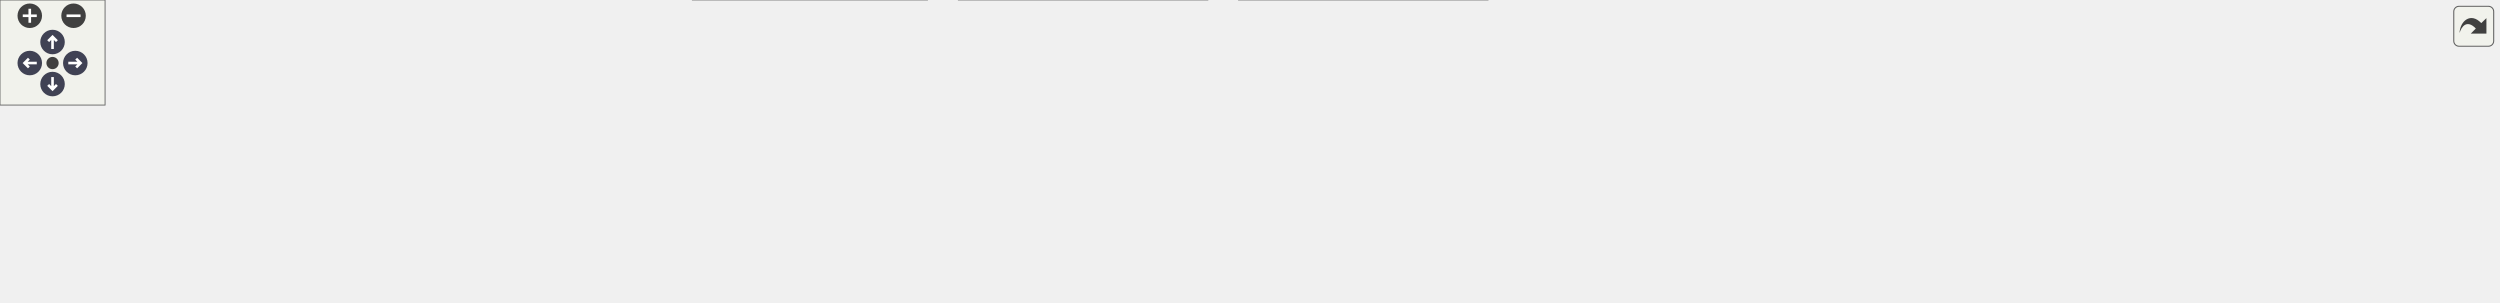
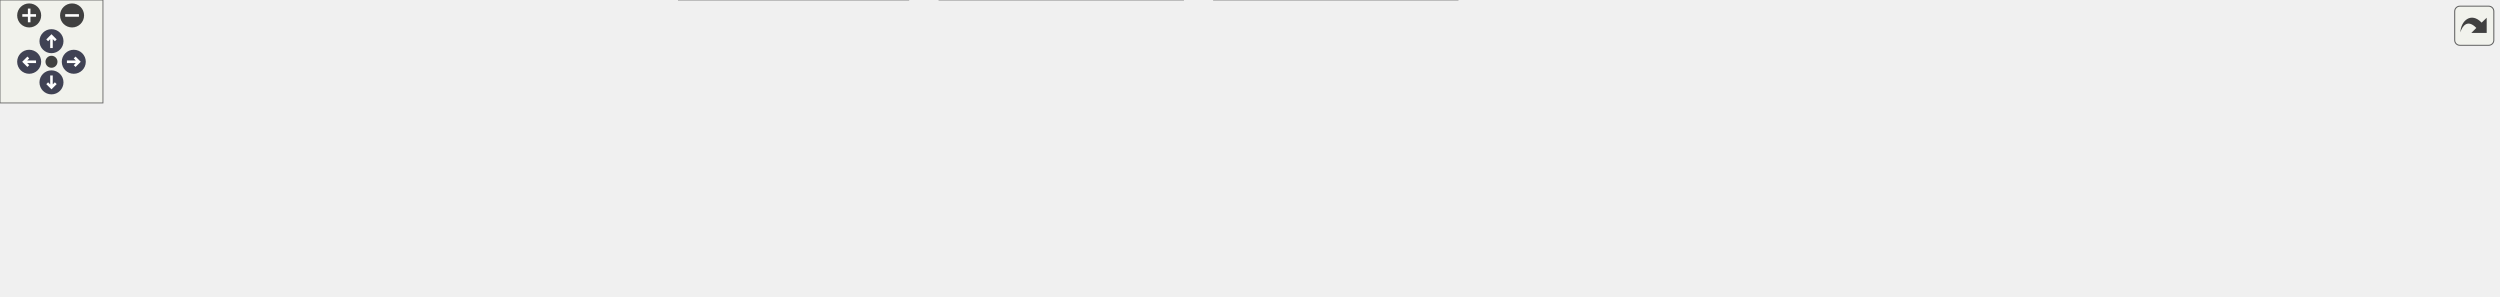
<svg xmlns="http://www.w3.org/2000/svg" xmlns:xlink="http://www.w3.org/1999/xlink" id="main" version="1.1" xml:space="preserve">
  <style type="text/css">
.node, .edge {opacity: 0.7;}
.node.selected, .edge.selected {opacity: 1;}
.edge:hover path { stroke: red; }
.edge:hover polygon { stroke: red; fill: red; }
</style>
  <defs>
    <circle id="rim" cx="0" cy="0" r="7" />
    <circle id="rim2" cx="0" cy="0" r="3.5" />
    <g id="zoomPlus">
      <use xlink:href="#rim" fill="#404040">
        <set attributeName="fill" to="#808080" begin="zoomplus.mouseover" end="zoomplus.mouseout" />
      </use>
      <path d="M-4,0h8M0,-4v8" fill="none" stroke="white" stroke-width="1.5" pointer-events="none" />
    </g>
    <g id="zoomMin">
      <use xlink:href="#rim" fill="#404040">
        <set attributeName="fill" to="#808080" begin="zoomminus.mouseover" end="zoomminus.mouseout" />
      </use>
      <path d="M-4,0h8" fill="none" stroke="white" stroke-width="1.5" pointer-events="none" />
    </g>
    <g id="arrowUp" transform="translate(30 24)">
      <use xlink:href="#rim" />
      <path pointer-events="none" fill="none" stroke="white" stroke-width="1.5" d="M0,-3.0v7 M-2.5,-0.5L0,-3.0L2.5,-0.5" />
    </g>
    <g id="arrowRight" transform="rotate(90) translate(36 -43)">
      <use xlink:href="#rim" />
      <path pointer-events="none" fill="none" stroke="white" stroke-width="1.5" d="M0,-3.0v7 M-2.5,-0.5L0,-3.0L2.5,-0.5" />
    </g>
    <g id="arrowDown" transform="rotate(180) translate(-30 -48)">
      <use xlink:href="#rim" />
      <path pointer-events="none" fill="none" stroke="white" stroke-width="1.5" d="M0,-3.0v7 M-2.5,-0.5L0,-3.0L2.5,-0.5" />
    </g>
    <g id="arrowLeft" transform="rotate(270) translate(-36 17)">
      <use xlink:href="#rim" />
      <path pointer-events="none" fill="none" stroke="white" stroke-width="1.5" d="M0,-3.0v7 M-2.5,-0.5L0,-3.0L2.5,-0.5" />
    </g>
    <g id="resetDef">
      <use xlink:href="#rim2" fill="#404040">
        <set attributeName="fill" to="#808080" begin="reset.mouseover" end="reset.mouseout" />
      </use>
    </g>
  </defs>
  <svg id="graph" class="graph">
    <g id="viewport">
      <g id="Node000001" class="node">
        <g id="a_Node000001">
          <a xlink:title=" ">
            <polygon fill="#999999" stroke="#666666" points="765,-112 632,-112 632,-68 765,-68 765,-112" />
            <text text-anchor="start" x="640" y="-98.5" font-family="Helvetica,sans-Serif" font-size="10.00">src/main/java/fr/softsf</text>
            <text text-anchor="start" x="640" y="-86.5" font-family="Helvetica,sans-Serif" font-size="10.00">/sudokufx/view/component</text>
            <text text-anchor="middle" x="698.5" y="-74.5" font-family="Helvetica,sans-Serif" font-size="10.00">/PossibilityStarsHBox.java</text>
          </a>
        </g>
      </g>
      <g id="Node000002" class="node">
        <g id="a_Node000002">
          <a xlink:title=" ">
            <polygon fill="#e0e0e0" stroke="#999999" points="127,-26 0,-26 0,-6 127,-6 127,-26" />
            <text text-anchor="middle" x="63.5" y="-12.5" font-family="Helvetica,sans-Serif" font-size="10.00">java.text.MessageFormat</text>
          </a>
        </g>
      </g>
      <g id="edge1_Node000001_Node000002" class="edge">
        <g id="a_edge1_Node000001_Node000002">
          <a xlink:title=" ">
            <path fill="none" stroke="#63b8ff" d="M631.61,-84.43C526.01,-76.71 314.39,-59.23 136.5,-32 130.11,-31.02 123.43,-29.85 116.82,-28.61" />
            <polygon fill="#63b8ff" stroke="#63b8ff" points="117.8,-25.23 107.32,-26.75 116.46,-32.1 117.8,-25.23" />
          </a>
        </g>
      </g>
      <g id="Node000003" class="node">
        <g id="a_Node000003">
          <a xlink:title=" ">
            <polygon fill="#e0e0e0" stroke="#999999" points="213.75,-26 145.25,-26 145.25,-6 213.75,-6 213.75,-26" />
            <text text-anchor="middle" x="179.5" y="-12.5" font-family="Helvetica,sans-Serif" font-size="10.00">java.util.List</text>
          </a>
        </g>
      </g>
      <g id="edge2_Node000001_Node000003" class="edge">
        <g id="a_edge2_Node000001_Node000003">
          <a xlink:title=" ">
            <path fill="none" stroke="#63b8ff" d="M631.88,-85.58C539.12,-79.79 366.23,-65.26 222.5,-32 219.9,-31.4 217.24,-30.69 214.58,-29.93" />
            <polygon fill="#63b8ff" stroke="#63b8ff" points="215.82,-26.65 205.23,-26.96 213.7,-33.32 215.82,-26.65" />
          </a>
        </g>
      </g>
      <g id="Node000004" class="node">
        <g id="a_Node000004">
          <a xlink:title=" ">
            <polygon fill="#e0e0e0" stroke="#999999" points="377.38,-26 231.62,-26 231.62,-6 377.38,-6 377.38,-26" />
            <text text-anchor="middle" x="304.5" y="-12.5" font-family="Helvetica,sans-Serif" font-size="10.00">javafx.beans.binding.Bindings</text>
          </a>
        </g>
      </g>
      <g id="edge3_Node000001_Node000004" class="edge">
        <g id="a_edge3_Node000001_Node000004">
          <a xlink:title=" ">
            <path fill="none" stroke="#63b8ff" d="M631.55,-76.77C568.37,-65.23 471,-47.45 386.5,-32 380.21,-30.85 373.64,-29.65 367.09,-28.45" />
            <polygon fill="#63b8ff" stroke="#63b8ff" points="368.07,-25.07 357.6,-26.72 366.81,-31.96 368.07,-25.07" />
          </a>
        </g>
      </g>
      <g id="Node000005" class="node">
        <g id="a_Node000005">
          <a xlink:title=" ">
            <polygon fill="#e0e0e0" stroke="#999999" points="529.38,-32 395.62,-32 395.62,0 529.38,0 529.38,-32" />
            <text text-anchor="start" x="403.62" y="-18.5" font-family="Helvetica,sans-Serif" font-size="10.00">javafx.beans.binding.String</text>
            <text text-anchor="middle" x="462.5" y="-6.5" font-family="Helvetica,sans-Serif" font-size="10.00">Binding</text>
          </a>
        </g>
      </g>
      <g id="edge4_Node000001_Node000005" class="edge">
        <g id="a_edge4_Node000001_Node000005">
          <a xlink:title=" ">
            <path fill="none" stroke="#63b8ff" d="M631.5,-68.56C597.71,-58.25 557.01,-45.83 524.02,-35.77" />
            <polygon fill="#63b8ff" stroke="#63b8ff" points="525.18,-32.46 514.59,-32.89 523.14,-39.16 525.18,-32.46" />
          </a>
        </g>
      </g>
      <g id="Node000006" class="node">
        <g id="a_Node000006">
          <a xlink:title=" ">
            <polygon fill="#e0e0e0" stroke="#999999" points="689.5,-32 547.5,-32 547.5,0 689.5,0 689.5,-32" />
            <text text-anchor="start" x="555.5" y="-18.5" font-family="Helvetica,sans-Serif" font-size="10.00">javafx.beans.property.Integer</text>
            <text text-anchor="middle" x="618.5" y="-6.5" font-family="Helvetica,sans-Serif" font-size="10.00">Property</text>
          </a>
        </g>
      </g>
      <g id="edge5_Node000001_Node000006" class="edge">
        <g id="a_edge5_Node000001_Node000006">
          <a xlink:title=" ">
            <path fill="none" stroke="#63b8ff" d="M674.93,-67.79C665.09,-58.93 653.65,-48.63 643.65,-39.63" />
            <polygon fill="#63b8ff" stroke="#63b8ff" points="646.21,-37.23 636.43,-33.14 641.52,-42.43 646.21,-37.23" />
          </a>
        </g>
      </g>
      <g id="Node000007" class="node">
        <g id="a_Node000007">
          <a xlink:title=" ">
            <polygon fill="#e0e0e0" stroke="#999999" points="849.5,-32 707.5,-32 707.5,0 849.5,0 849.5,-32" />
            <text text-anchor="start" x="715.5" y="-18.5" font-family="Helvetica,sans-Serif" font-size="10.00">javafx.beans.property.Simple</text>
            <text text-anchor="middle" x="778.5" y="-6.5" font-family="Helvetica,sans-Serif" font-size="10.00">IntegerProperty</text>
          </a>
        </g>
      </g>
      <g id="edge6_Node000001_Node000007" class="edge">
        <g id="a_edge6_Node000001_Node000007">
          <a xlink:title=" ">
            <path fill="none" stroke="#63b8ff" d="M722.07,-67.79C731.91,-58.93 743.35,-48.63 753.35,-39.63" />
            <polygon fill="#63b8ff" stroke="#63b8ff" points="755.48,-42.43 760.57,-33.14 750.79,-37.23 755.48,-42.43" />
          </a>
        </g>
      </g>
      <g id="Node000008" class="node">
        <g id="a_Node000008">
          <a xlink:title=" ">
            <polygon fill="#e0e0e0" stroke="#999999" points="973.12,-26 867.88,-26 867.88,-6 973.12,-6 973.12,-26" />
            <text text-anchor="middle" x="920.5" y="-12.5" font-family="Helvetica,sans-Serif" font-size="10.00">javafx.geometry.Pos</text>
          </a>
        </g>
      </g>
      <g id="edge7_Node000001_Node000008" class="edge">
        <g id="a_edge7_Node000001_Node000008">
          <a xlink:title=" ">
            <path fill="none" stroke="#63b8ff" d="M764.51,-67.59C802.24,-55.36 848.31,-40.41 880.57,-29.95" />
            <polygon fill="#63b8ff" stroke="#63b8ff" points="881.5,-33.33 889.93,-26.91 879.34,-26.67 881.5,-33.33" />
          </a>
        </g>
      </g>
      <g id="Node000009" class="node">
        <g id="a_Node000009">
          <a xlink:title=" ">
            <polygon fill="#e0e0e0" stroke="#999999" points="1119.75,-26 991.25,-26 991.25,-6 1119.75,-6 1119.75,-26" />
            <text text-anchor="middle" x="1055.5" y="-12.5" font-family="Helvetica,sans-Serif" font-size="10.00">javafx.scene.layout.HBox</text>
          </a>
        </g>
      </g>
      <g id="edge8_Node000001_Node000009" class="edge">
        <g id="a_edge8_Node000001_Node000009">
          <a xlink:title=" ">
            <path fill="none" stroke="#63b8ff" d="M765.37,-75.67C822.93,-64.17 908.21,-47.09 982.5,-32 987.69,-30.95 993.1,-29.84 998.51,-28.74" />
            <polygon fill="#63b8ff" stroke="#63b8ff" points="998.98,-32.21 1008.07,-26.78 997.57,-25.36 998.98,-32.21" />
          </a>
        </g>
      </g>
      <g id="Node000010" class="node">
        <g id="a_Node000010">
          <a xlink:title=" ">
            <polygon fill="#e0e0e0" stroke="#999999" points="1250.88,-26 1138.12,-26 1138.12,-6 1250.88,-6 1250.88,-26" />
            <text text-anchor="middle" x="1194.5" y="-12.5" font-family="Helvetica,sans-Serif" font-size="10.00">javafx.scene.text.Text</text>
          </a>
        </g>
      </g>
      <g id="edge9_Node000001_Node000010" class="edge">
        <g id="a_edge9_Node000001_Node000010">
          <a xlink:title=" ">
            <path fill="none" stroke="#63b8ff" d="M765.46,-82.05C850.29,-72.8 1000.83,-54.92 1128.5,-32 1133.72,-31.06 1139.15,-29.99 1144.55,-28.86" />
            <polygon fill="#63b8ff" stroke="#63b8ff" points="1145.02,-32.34 1154.05,-26.8 1143.54,-25.5 1145.02,-32.34" />
          </a>
        </g>
      </g>
      <g id="Node000011" class="node">
        <g id="a_Node000011">
          <a xlink:title=" ">
-             <polygon fill="#e0e0e0" stroke="#999999" points="1415.75,-26 1269.25,-26 1269.25,-6 1415.75,-6 1415.75,-26" />
-             <text text-anchor="middle" x="1342.5" y="-12.5" font-family="Helvetica,sans-Serif" font-size="10.00">fr.softsf.sudokufx.common.enums.I18n</text>
+             <polygon fill="#e0e0e0" stroke="#999999" points="1456,-26 1269,-26 1269,-6 1456,-6 1456,-26" />
+             <text text-anchor="middle" x="1362.5" y="-12.5" font-family="Helvetica,sans-Serif" font-size="10.00">fr.softsf.sudokufx.common.enums.I18n</text>
          </a>
        </g>
      </g>
      <g id="edge10_Node000001_Node000011" class="edge">
        <g id="a_edge10_Node000001_Node000011">
          <a xlink:title=" ">
-             <path fill="none" stroke="#63b8ff" d="M765.2,-83.91C870.51,-75.49 1081.62,-57.07 1259.5,-32 1267,-30.94 1274.86,-29.7 1282.63,-28.39" />
-             <polygon fill="#63b8ff" stroke="#63b8ff" points="1283.14,-31.85 1292.39,-26.7 1281.94,-24.96 1283.14,-31.85" />
+             <path fill="none" stroke="#63b8ff" d="M765.1,-83.17C870.28,-73.76 1081.21,-54.03 1259.5,-32 1269.14,-30.81 1279.28,-29.46 1289.27,-28.06" />
+             <polygon fill="#63b8ff" stroke="#63b8ff" points="1289.56,-31.56 1298.97,-26.69 1288.58,-24.63 1289.56,-31.56" />
          </a>
        </g>
      </g>
    </g>
  </svg>
  <g id="navigator" transform="translate(0 0)" fill="#404254">
    <rect fill="#f2f5e9" fill-opacity="0.5" stroke="#606060" stroke-width=".5" x="0" y="0" width="60" height="60" />
    <use id="zoomplus" xlink:href="#zoomPlus" x="17" y="9" />
    <use id="zoomminus" xlink:href="#zoomMin" x="42" y="9" />
    <use id="reset" xlink:href="#resetDef" x="30" y="36" />
    <use id="arrowup" xlink:href="#arrowUp" x="0" y="0" />
    <use id="arrowright" xlink:href="#arrowRight" x="0" y="0" />
    <use id="arrowdown" xlink:href="#arrowDown" x="0" y="0" />
    <use id="arrowleft" xlink:href="#arrowLeft" x="0" y="0" />
  </g>
  <svg viewBox="0 0 15 15" width="100%" height="30px" preserveAspectRatio="xMaxYMin meet">
    <g id="arrow_out" transform="scale(0.3 0.3)">
      <a xlink:href="_possibility_stars_h_box_8java__incl_org.svg" target="_base">
        <rect id="button" ry="5" rx="5" y="6" x="6" height="38" width="38" fill="#f2f5e9" fill-opacity="0.5" stroke="#606060" stroke-width="1.0" />
        <path id="arrow" d="M 11.5,31.437 C 11.94,20.098 22.043,11.323 32.159,21.979 L 37.069,17.246 C 37.069,17.246 37.088,32 37.088,32 L 22.16,31.978 C 22.16,31.978 26.998,27.14 26.998,27.14 C 18.529,18.264 13.292,25.23 11.5,31.437 z" style="fill:#404040;" />
      </a>
    </g>
  </svg>
  <style type="text/css">

[data-mouse-over-selected='false'] { opacity: 0.7; }
[data-mouse-over-selected='true']  { opacity: 1.0; }

</style>
</svg>
